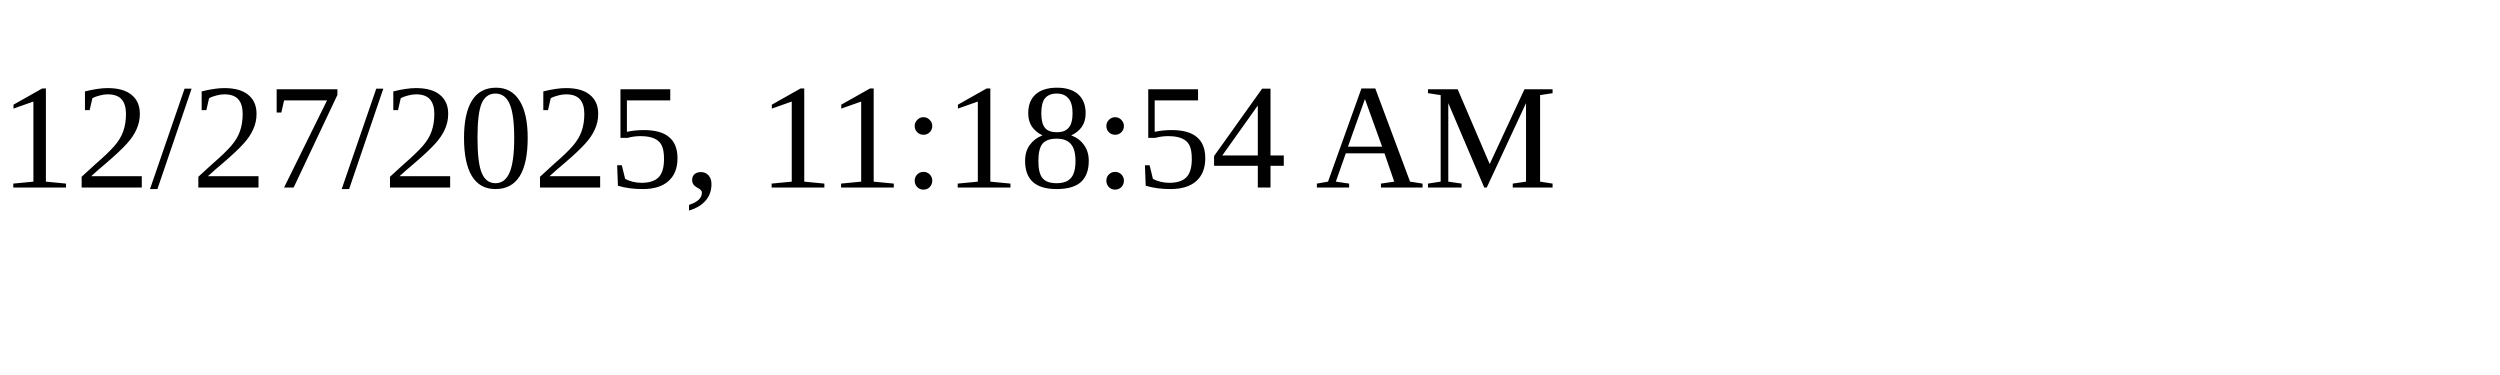
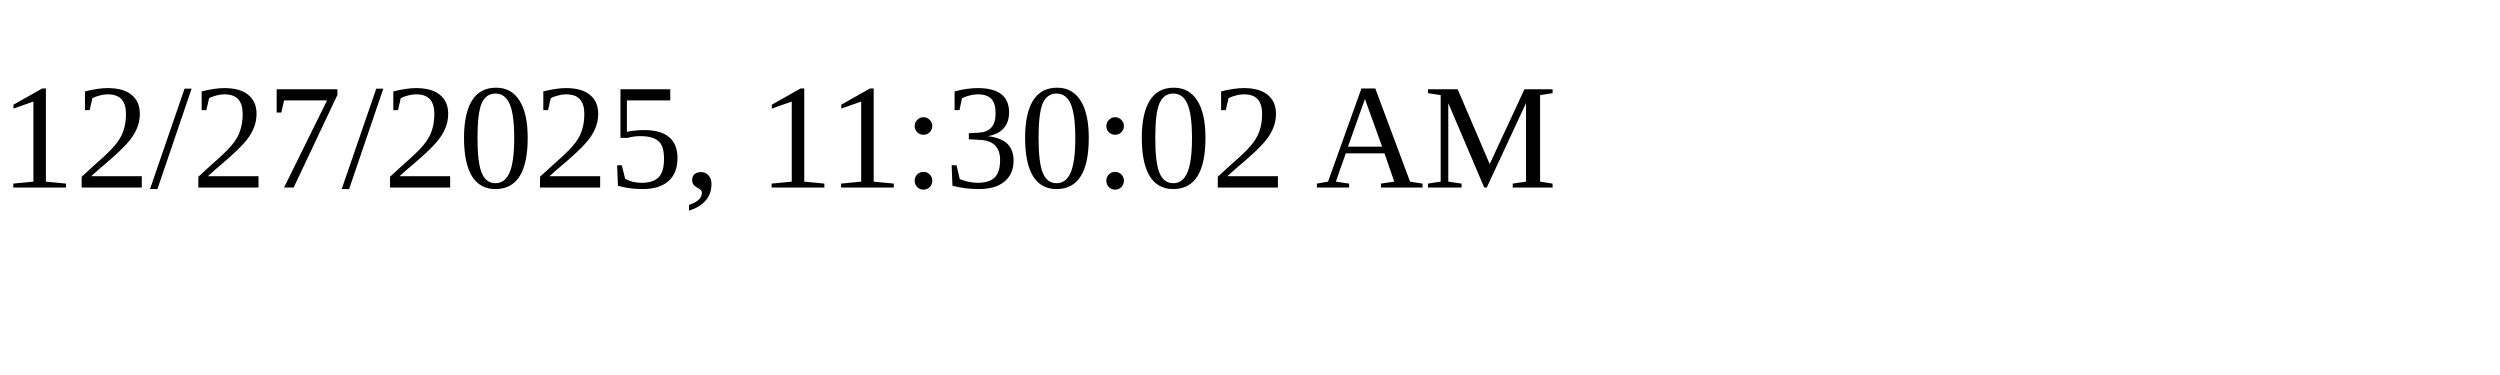
<svg xmlns="http://www.w3.org/2000/svg" height="30" width="200">
-   <text x="0" y="15">12/27/2025, 11:18:54 AM</text>
+   <text x="0" y="15">12/27/2025, 11:30:02 AM</text>
</svg>
